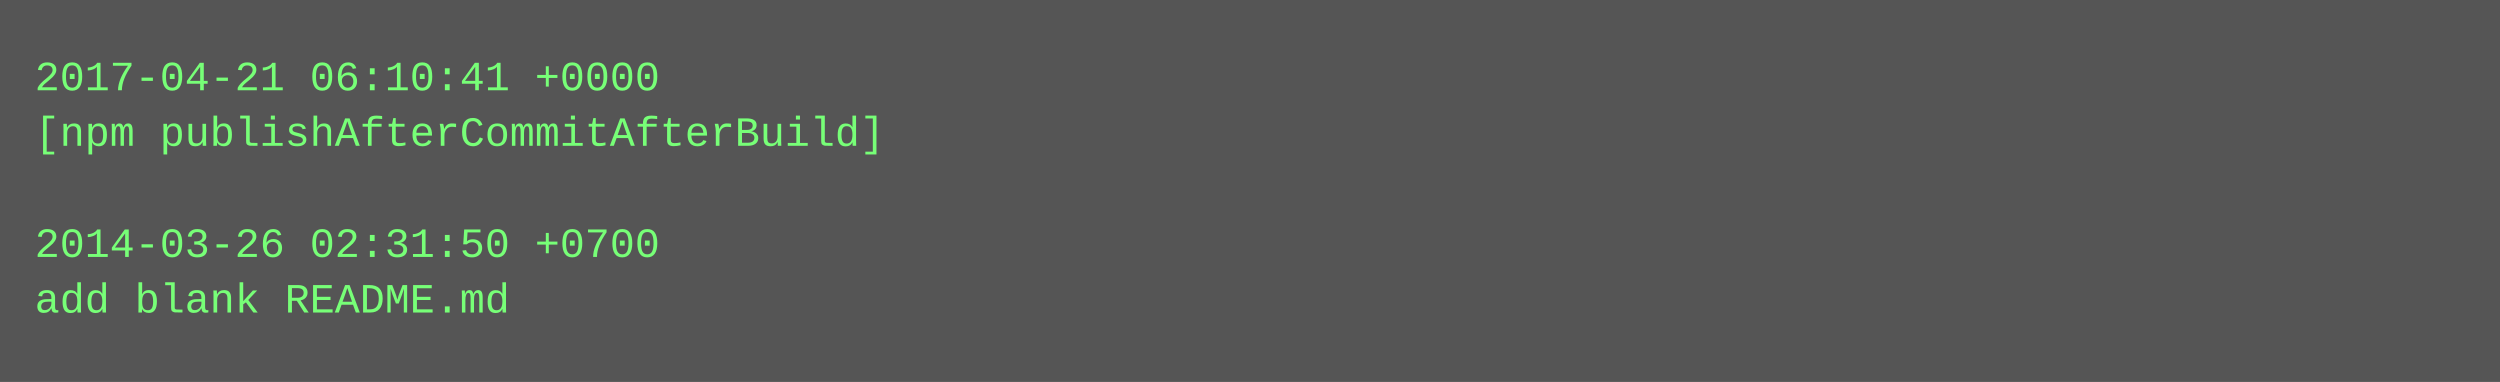
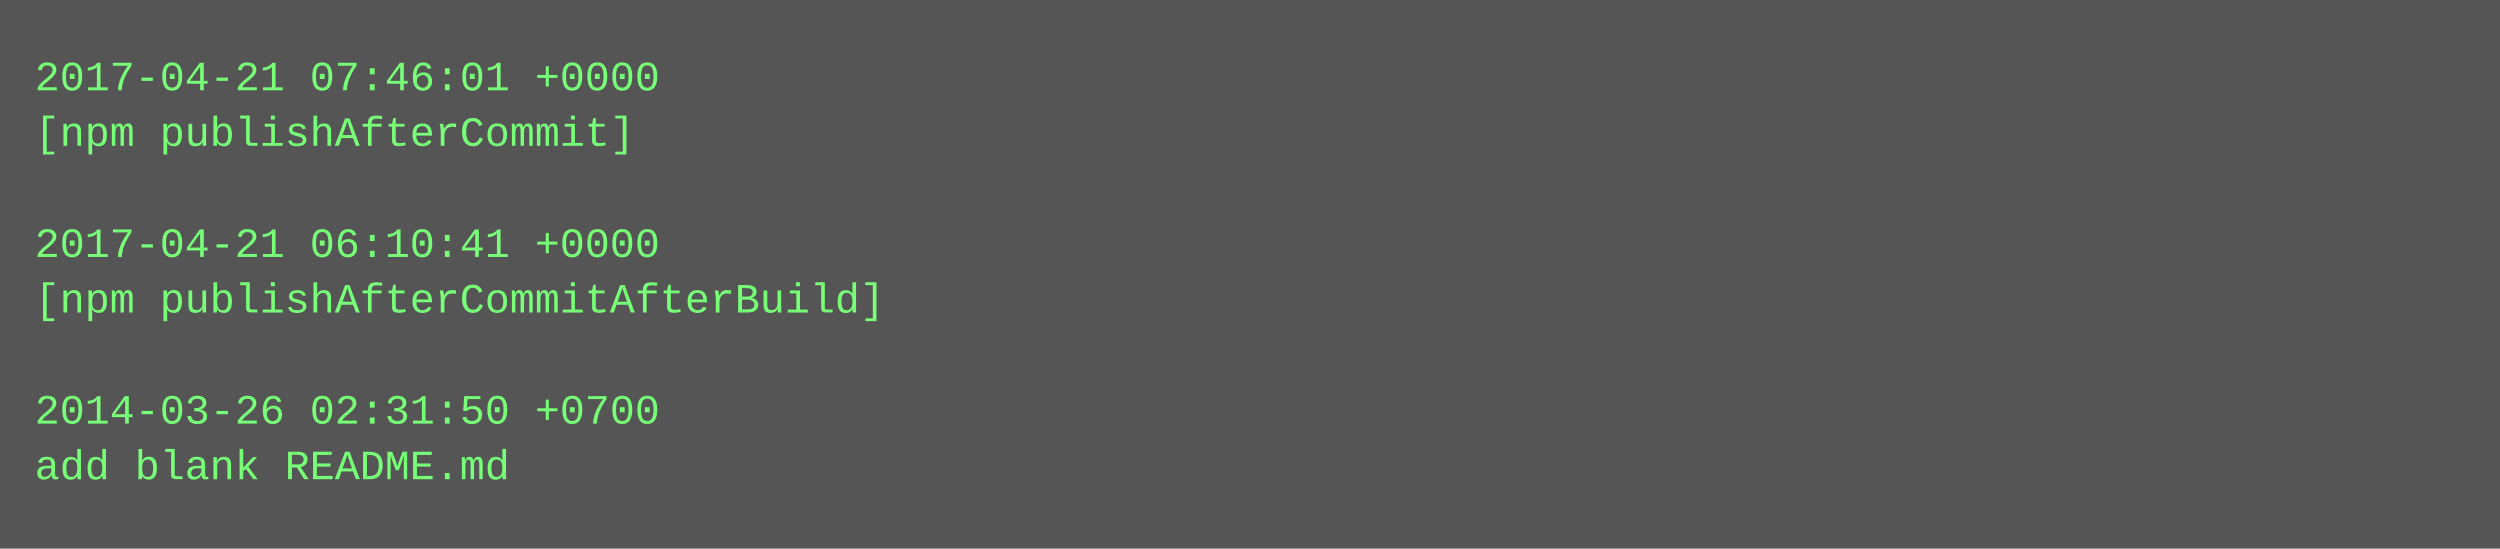
- <svg xmlns="http://www.w3.org/2000/svg" height="110" width="720">
-   <rect height="110" fill="#555" width="720" />
+ <svg xmlns="http://www.w3.org/2000/svg" height="158" width="720">
+   <rect height="158" fill="#555" width="720" />
  <text fill="#7f7" font-family="Courier New" font-size="12" xml:space="preserve">
-     <tspan x="10" y="26">2017-04-21 06:10:41 +0000</tspan>
-     <tspan x="10" y="42">[npm publishAfterCommitAfterBuild]</tspan>
+     <tspan x="10" y="26">2017-04-21 07:46:01 +0000</tspan>
+     <tspan x="10" y="42">[npm publishAfterCommit]</tspan>
    <tspan x="10" y="58" />
-     <tspan x="10" y="74">2014-03-26 02:31:50 +0700</tspan>
-     <tspan x="10" y="90">add blank README.md</tspan>
+     <tspan x="10" y="74">2017-04-21 06:10:41 +0000</tspan>
+     <tspan x="10" y="90">[npm publishAfterCommitAfterBuild]</tspan>
+     <tspan x="10" y="106" />
+     <tspan x="10" y="122">2014-03-26 02:31:50 +0700</tspan>
+     <tspan x="10" y="138">add blank README.md</tspan>
  </text>
</svg>
